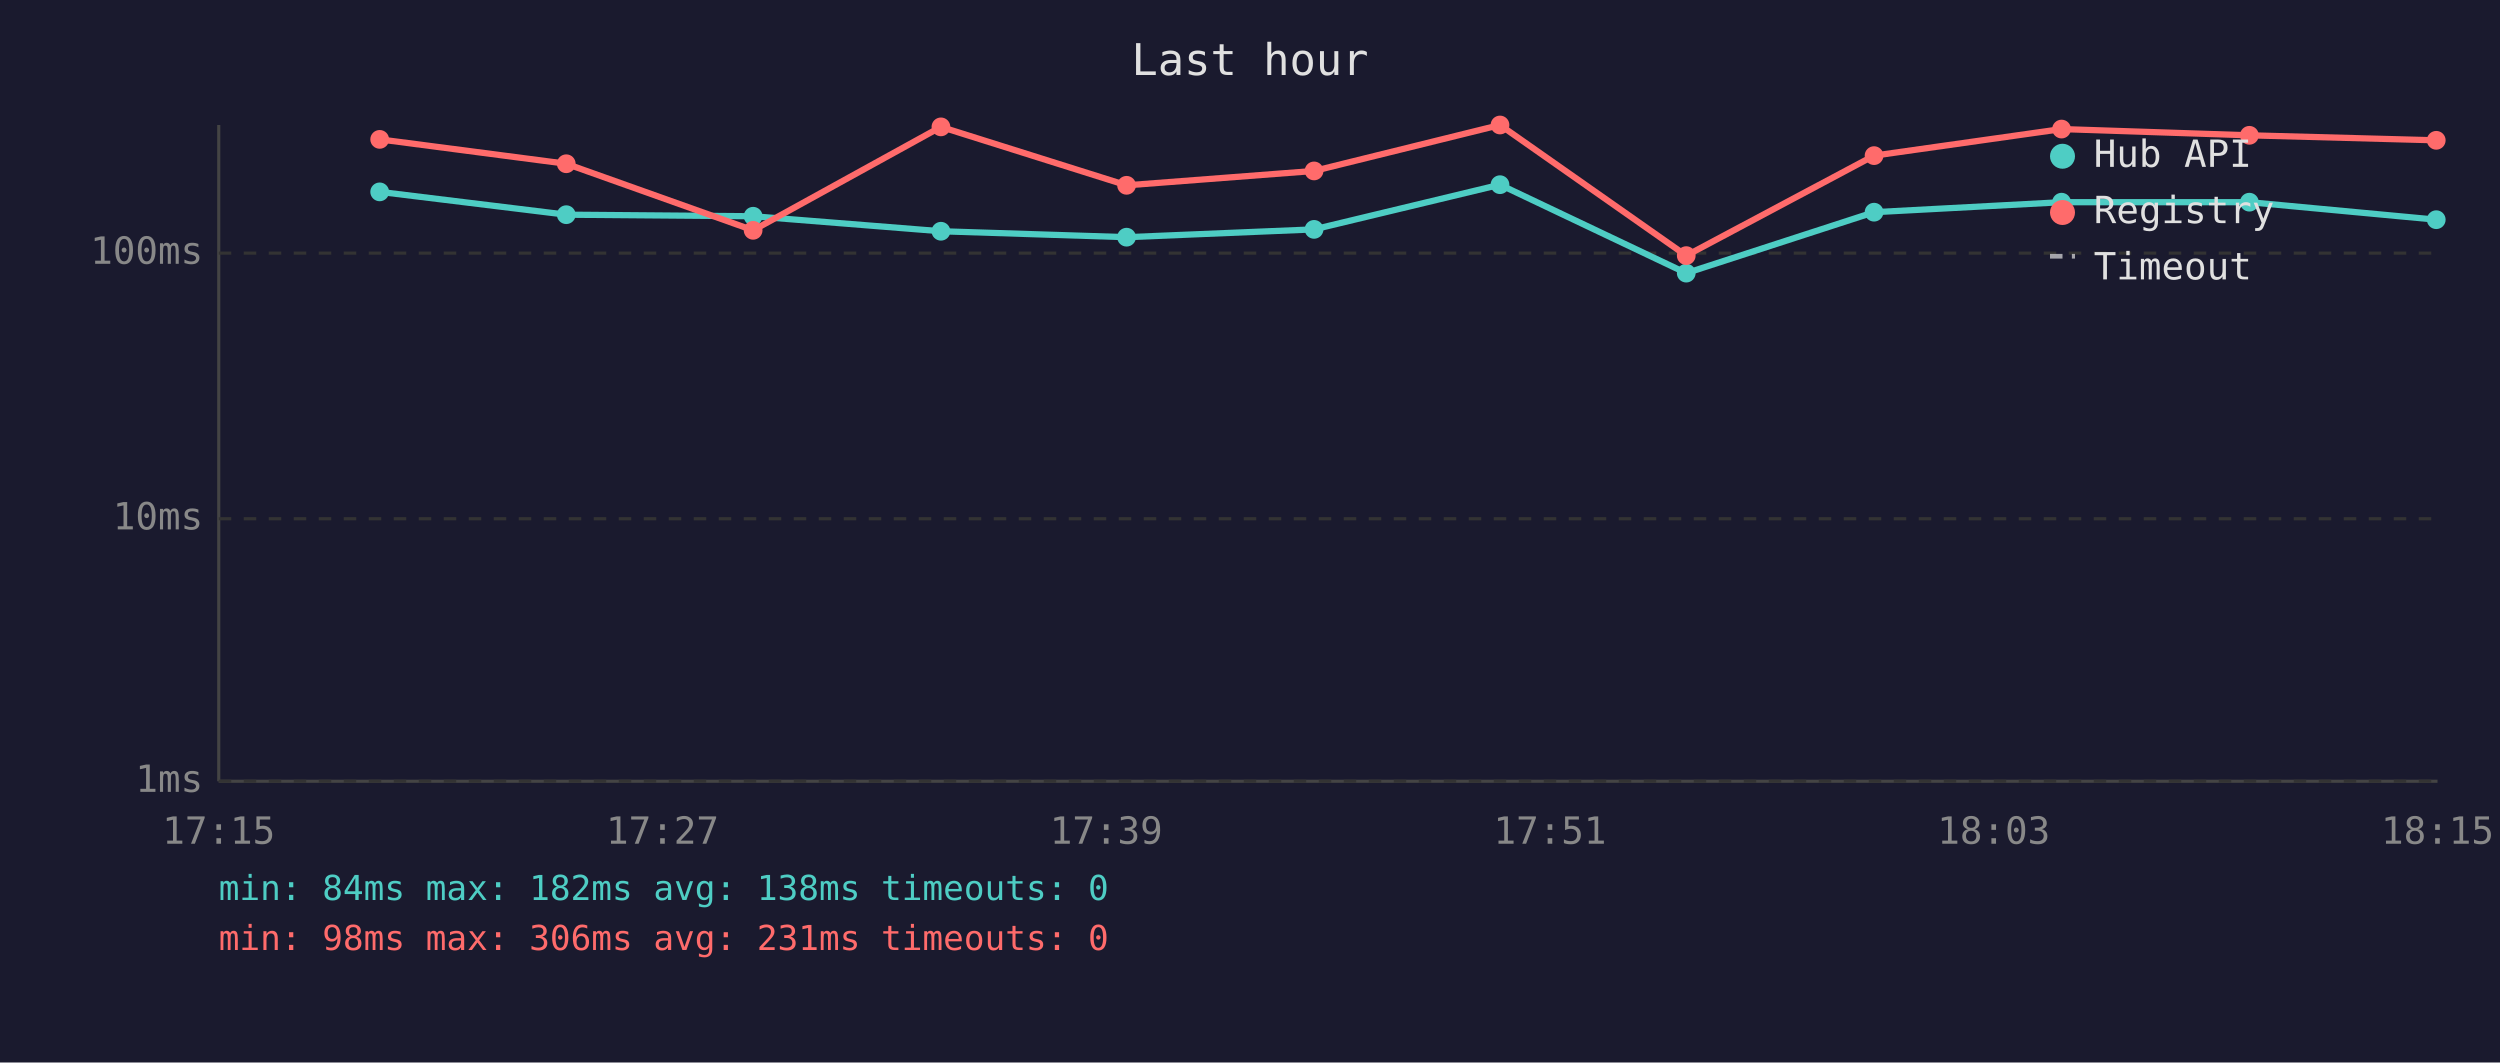
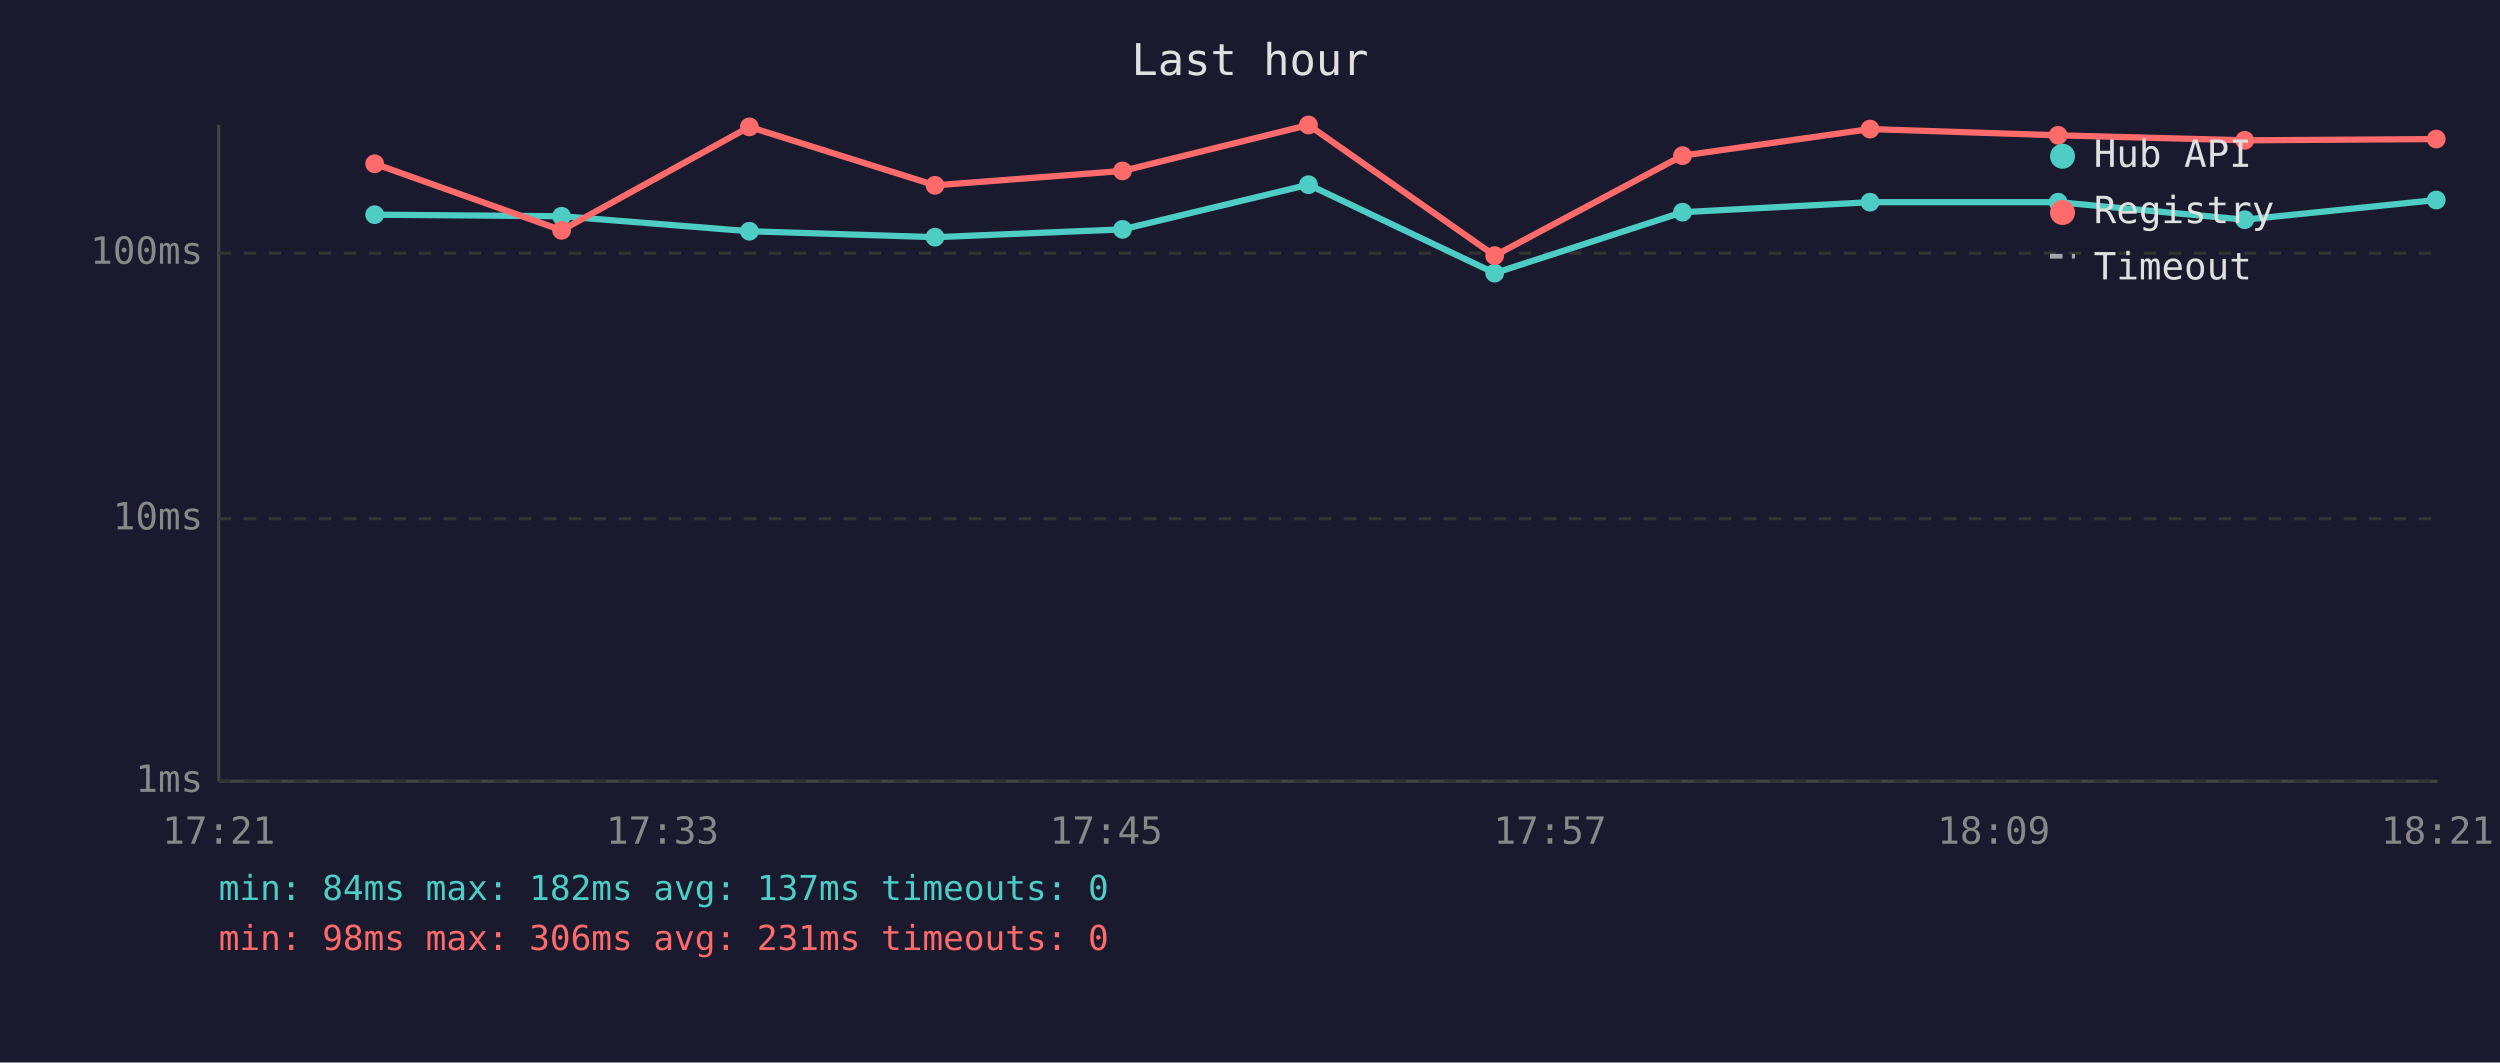
<svg xmlns="http://www.w3.org/2000/svg" viewBox="0 0 800 340" font-family="monospace" font-size="12">
  <rect width="800" height="340" fill="#1a1a2e" />
  <text x="400" y="24" fill="#e0e0e0" font-size="14" text-anchor="middle">Last hour</text>
  <line x1="70" y1="40" x2="70" y2="250" stroke="#444" stroke-width="1" />
  <line x1="70" y1="250" x2="780" y2="250" stroke="#444" stroke-width="1" />
  <line x1="70" y1="250" x2="780" y2="250" stroke="#333" stroke-width="1" stroke-dasharray="4" />
  <text x="65" y="250" fill="#888" text-anchor="end" dominant-baseline="middle">1ms</text>
  <line x1="70" y1="166" x2="780" y2="166" stroke="#333" stroke-width="1" stroke-dasharray="4" />
  <text x="65" y="166" fill="#888" text-anchor="end" dominant-baseline="middle">10ms</text>
  <line x1="70" y1="81" x2="780" y2="81" stroke="#333" stroke-width="1" stroke-dasharray="4" />
  <text x="65" y="81" fill="#888" text-anchor="end" dominant-baseline="middle">100ms</text>
-   <text x="70" y="270" fill="#888" text-anchor="middle">17:15</text>
-   <text x="212" y="270" fill="#888" text-anchor="middle">17:27</text>
-   <text x="354" y="270" fill="#888" text-anchor="middle">17:39</text>
-   <text x="496" y="270" fill="#888" text-anchor="middle">17:51</text>
-   <text x="638" y="270" fill="#888" text-anchor="middle">18:03</text>
-   <text x="780" y="270" fill="#888" text-anchor="middle">18:15</text>
-   <polyline points="121.5,61.4 181.2,68.7 241.0,69.2 301.1,74.0 360.5,75.9 420.5,73.4 480.0,59.1 539.6,87.4 599.7,67.9 659.7,64.7 719.8,64.7 779.6,70.3" fill="none" stroke="#4ecdc4" stroke-width="2" opacity="1" />
-   <circle cx="121.5" cy="61.4" r="3" fill="#4ecdc4" />
-   <circle cx="181.2" cy="68.7" r="3" fill="#4ecdc4" />
-   <circle cx="241.0" cy="69.2" r="3" fill="#4ecdc4" />
-   <circle cx="301.1" cy="74.0" r="3" fill="#4ecdc4" />
-   <circle cx="360.5" cy="75.9" r="3" fill="#4ecdc4" />
-   <circle cx="420.5" cy="73.4" r="3" fill="#4ecdc4" />
-   <circle cx="480.0" cy="59.1" r="3" fill="#4ecdc4" />
-   <circle cx="539.6" cy="87.4" r="3" fill="#4ecdc4" />
-   <circle cx="599.7" cy="67.9" r="3" fill="#4ecdc4" />
-   <circle cx="659.7" cy="64.7" r="3" fill="#4ecdc4" />
-   <circle cx="719.8" cy="64.7" r="3" fill="#4ecdc4" />
-   <circle cx="779.6" cy="70.3" r="3" fill="#4ecdc4" />
-   <polyline points="121.5,44.6 181.2,52.4 241.0,73.7 301.1,40.6 360.5,59.3 420.5,54.7 480.0,40.0 539.6,81.8 599.7,49.8 659.7,41.3 719.8,43.3 779.6,44.9" fill="none" stroke="#ff6b6b" stroke-width="2" opacity="1" />
-   <circle cx="121.5" cy="44.6" r="3" fill="#ff6b6b" />
-   <circle cx="181.2" cy="52.4" r="3" fill="#ff6b6b" />
-   <circle cx="241.0" cy="73.7" r="3" fill="#ff6b6b" />
-   <circle cx="301.1" cy="40.6" r="3" fill="#ff6b6b" />
-   <circle cx="360.5" cy="59.3" r="3" fill="#ff6b6b" />
-   <circle cx="420.5" cy="54.7" r="3" fill="#ff6b6b" />
-   <circle cx="480.0" cy="40.0" r="3" fill="#ff6b6b" />
-   <circle cx="539.6" cy="81.8" r="3" fill="#ff6b6b" />
-   <circle cx="599.7" cy="49.8" r="3" fill="#ff6b6b" />
-   <circle cx="659.7" cy="41.3" r="3" fill="#ff6b6b" />
-   <circle cx="719.8" cy="43.3" r="3" fill="#ff6b6b" />
-   <circle cx="779.6" cy="44.9" r="3" fill="#ff6b6b" />
+   <text x="70" y="270" fill="#888" text-anchor="middle">17:21</text>
+   <text x="212" y="270" fill="#888" text-anchor="middle">17:33</text>
+   <text x="354" y="270" fill="#888" text-anchor="middle">17:45</text>
+   <text x="496" y="270" fill="#888" text-anchor="middle">17:57</text>
+   <text x="638" y="270" fill="#888" text-anchor="middle">18:09</text>
+   <text x="780" y="270" fill="#888" text-anchor="middle">18:21</text>
+   <polyline points="119.9,68.7 179.7,69.2 239.8,74.0 299.2,75.9 359.2,73.4 418.7,59.1 478.3,87.4 538.4,67.9 598.4,64.7 658.6,64.7 718.3,70.3 779.6,64.0" fill="none" stroke="#4ecdc4" stroke-width="2" opacity="1" />
+   <circle cx="119.9" cy="68.7" r="3" fill="#4ecdc4" />
+   <circle cx="179.7" cy="69.2" r="3" fill="#4ecdc4" />
+   <circle cx="239.8" cy="74.0" r="3" fill="#4ecdc4" />
+   <circle cx="299.2" cy="75.9" r="3" fill="#4ecdc4" />
+   <circle cx="359.2" cy="73.4" r="3" fill="#4ecdc4" />
+   <circle cx="418.7" cy="59.1" r="3" fill="#4ecdc4" />
+   <circle cx="478.3" cy="87.4" r="3" fill="#4ecdc4" />
+   <circle cx="538.4" cy="67.9" r="3" fill="#4ecdc4" />
+   <circle cx="598.4" cy="64.7" r="3" fill="#4ecdc4" />
+   <circle cx="658.6" cy="64.7" r="3" fill="#4ecdc4" />
+   <circle cx="718.3" cy="70.3" r="3" fill="#4ecdc4" />
+   <circle cx="779.6" cy="64.0" r="3" fill="#4ecdc4" />
+   <polyline points="119.9,52.4 179.7,73.7 239.8,40.6 299.2,59.3 359.2,54.7 418.7,40.0 478.3,81.8 538.4,49.8 598.4,41.3 658.6,43.3 718.3,44.9 779.6,44.5" fill="none" stroke="#ff6b6b" stroke-width="2" opacity="1" />
+   <circle cx="119.9" cy="52.4" r="3" fill="#ff6b6b" />
+   <circle cx="179.7" cy="73.7" r="3" fill="#ff6b6b" />
+   <circle cx="239.8" cy="40.6" r="3" fill="#ff6b6b" />
+   <circle cx="299.2" cy="59.3" r="3" fill="#ff6b6b" />
+   <circle cx="359.2" cy="54.7" r="3" fill="#ff6b6b" />
+   <circle cx="418.7" cy="40.0" r="3" fill="#ff6b6b" />
+   <circle cx="478.3" cy="81.8" r="3" fill="#ff6b6b" />
+   <circle cx="538.4" cy="49.8" r="3" fill="#ff6b6b" />
+   <circle cx="598.4" cy="41.3" r="3" fill="#ff6b6b" />
+   <circle cx="658.6" cy="43.3" r="3" fill="#ff6b6b" />
+   <circle cx="718.3" cy="44.9" r="3" fill="#ff6b6b" />
+   <circle cx="779.6" cy="44.5" r="3" fill="#ff6b6b" />
  <circle cx="660" cy="50" r="4" fill="#4ecdc4" />
  <text x="670" y="50" fill="#e0e0e0" dominant-baseline="middle">Hub API</text>
  <circle cx="660" cy="68" r="4" fill="#ff6b6b" />
  <text x="670" y="68" fill="#e0e0e0" dominant-baseline="middle">Registry</text>
  <line x1="656" y1="82" x2="664" y2="82" stroke="#e0e0e0" stroke-width="1.5" stroke-dasharray="4,3" opacity="0.7" />
  <text x="670" y="86" fill="#e0e0e0" dominant-baseline="middle">Timeout</text>
-   <text x="70" y="288" fill="#4ecdc4" font-size="11">min: 84ms  max: 182ms  avg: 138ms  timeouts: 0</text>
+   <text x="70" y="288" fill="#4ecdc4" font-size="11">min: 84ms  max: 182ms  avg: 137ms  timeouts: 0</text>
  <text x="70" y="304" fill="#ff6b6b" font-size="11">min: 98ms  max: 306ms  avg: 231ms  timeouts: 0</text>
</svg>
